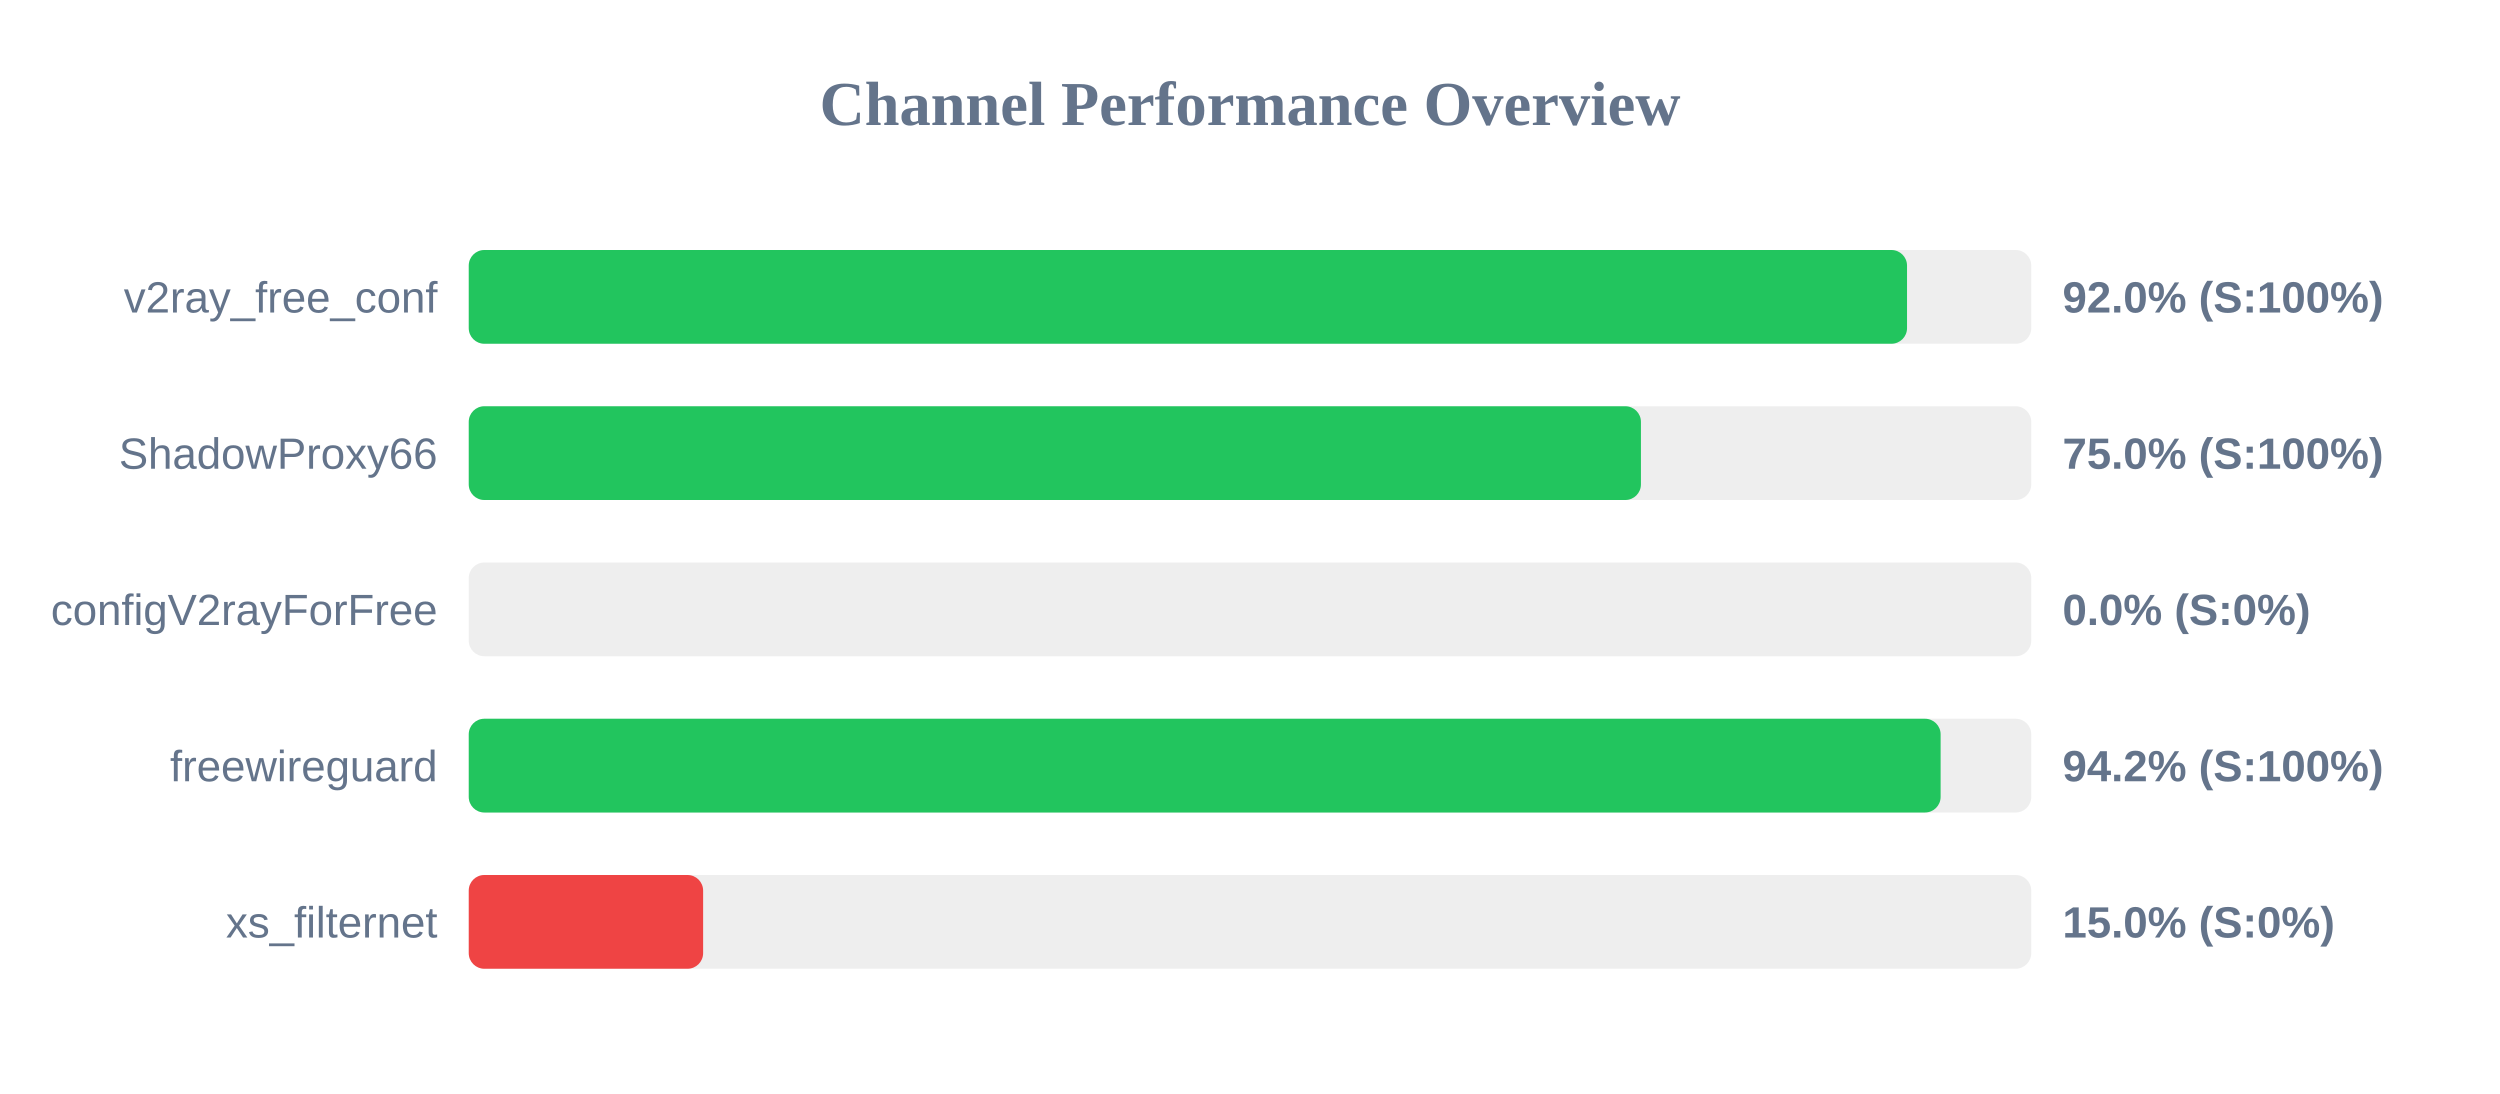
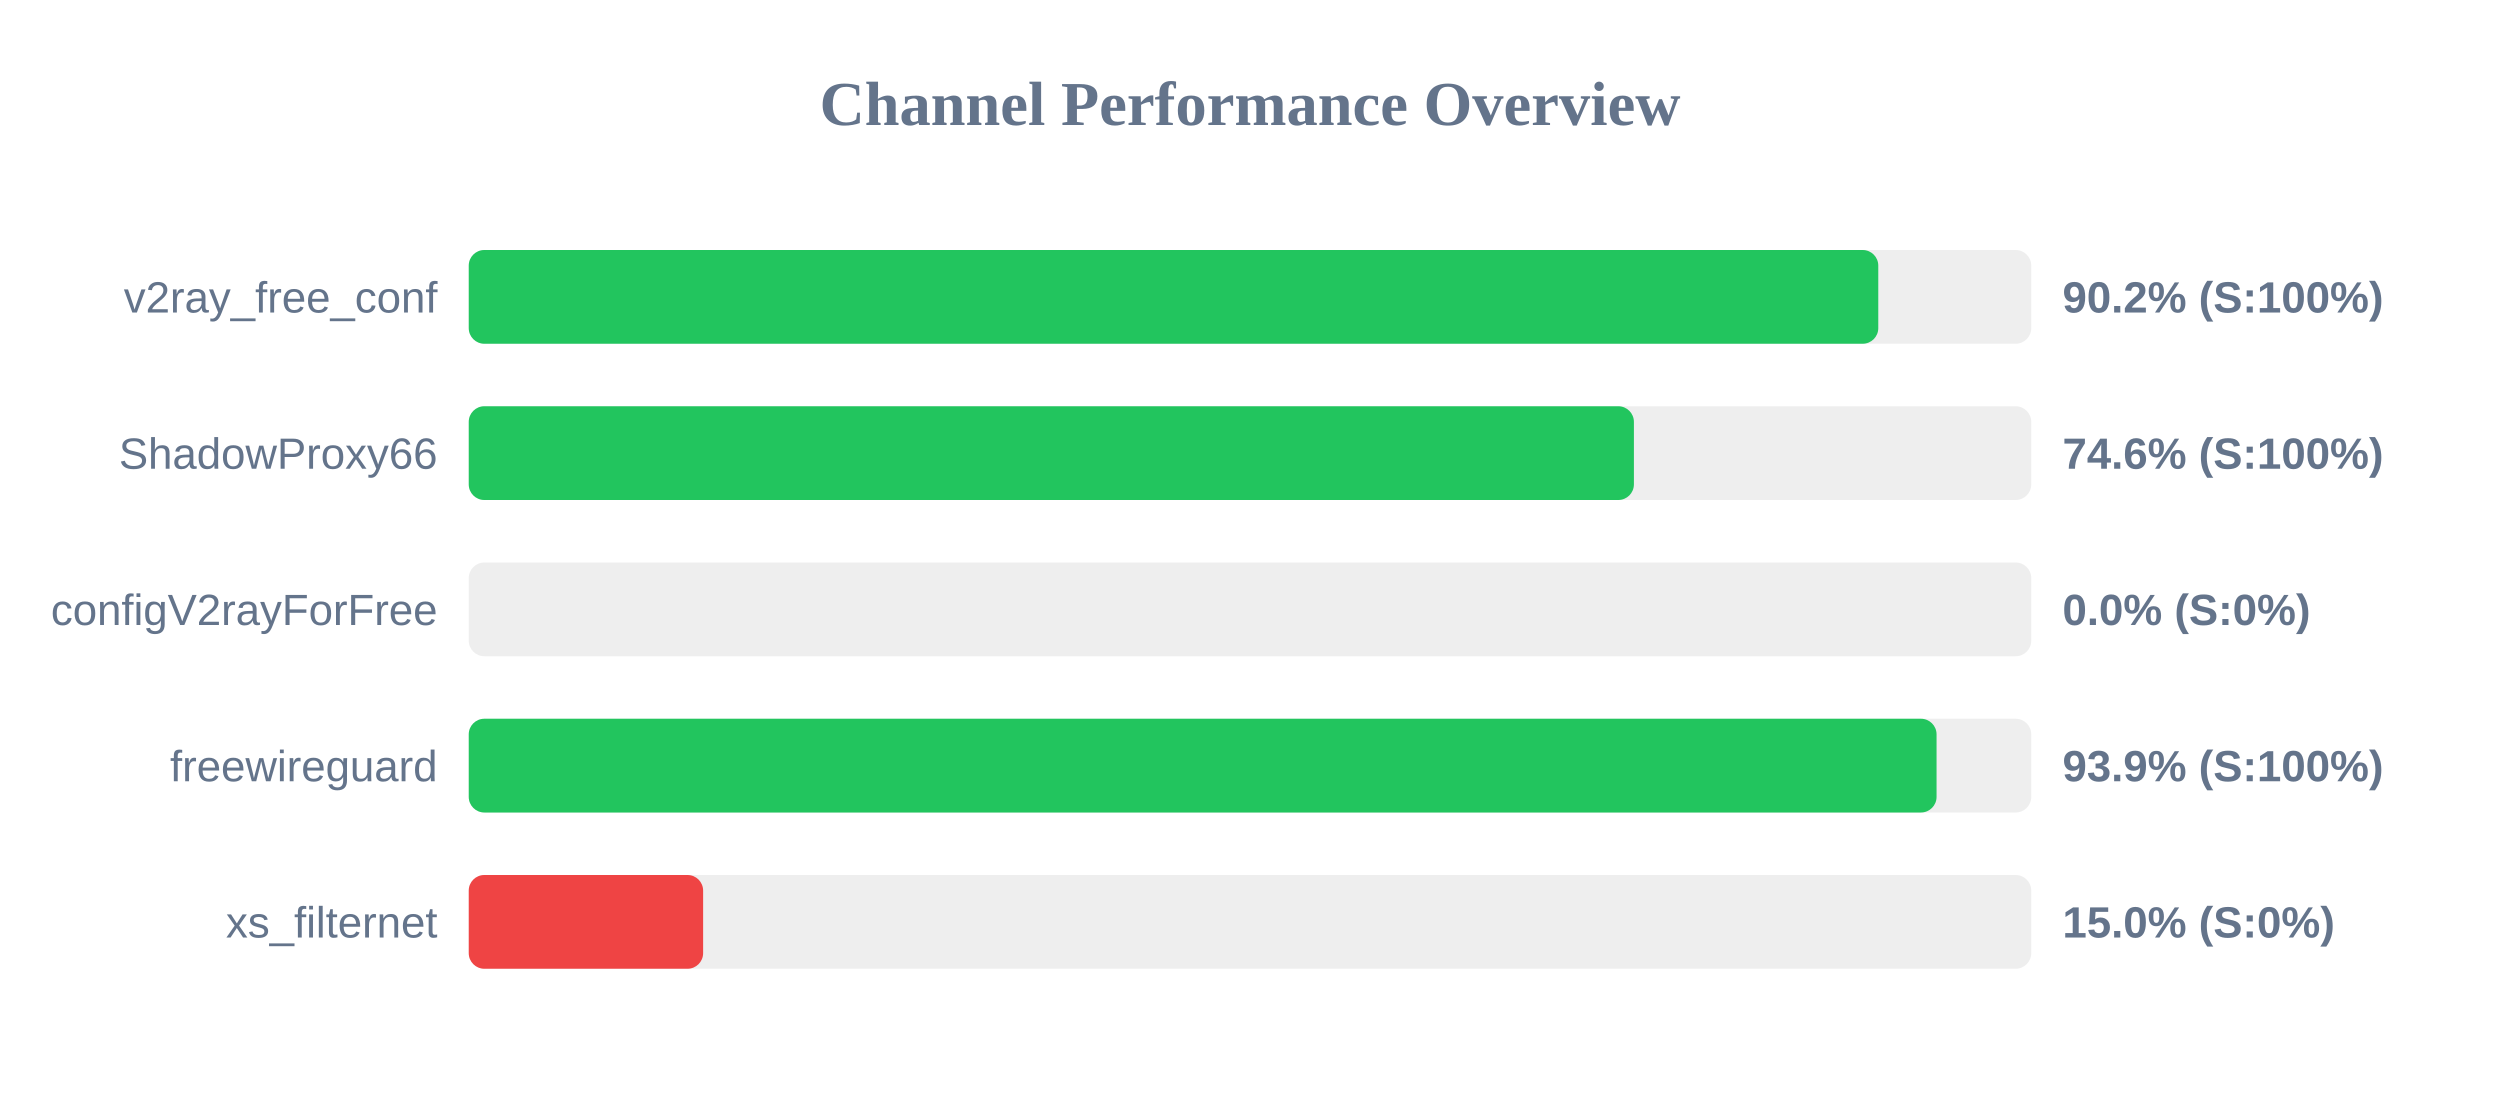
<svg xmlns="http://www.w3.org/2000/svg" width="800" height="350" version="1.1">
  <style>
        .row { font: 14px Arial; fill: #64748b; }
        .score { font: bold 14px Arial; fill: #64748b; }
    </style>
  <text x="400" y="40" text-anchor="middle" font-size="20px" font-weight="bold" fill="#64748b">Channel Performance Overview</text>
  <rect x="150" y="80" width="500" height="30" fill="#eee" rx="5" />
-   <rect x="150" y="80" width="460.25" height="30" fill="#22c55e" rx="5" />
+   <rect x="150" y="80" width="451.05" height="30" fill="#22c55e" rx="5" />
  <text x="140" y="100" text-anchor="end" class="row">v2ray_free_conf</text>
-   <text x="660" y="100" text-anchor="start" class="score">92.0% (S:100%)</text>
+   <text x="660" y="100" text-anchor="start" class="score">90.2% (S:100%)</text>
  <rect x="150" y="130" width="500" height="30" fill="#eee" rx="5" />
-   <rect x="150" y="130" width="375.1" height="30" fill="#22c55e" rx="5" />
+   <rect x="150" y="130" width="372.85" height="30" fill="#22c55e" rx="5" />
  <text x="140" y="150" text-anchor="end" class="row">ShadowProxy66</text>
-   <text x="660" y="150" text-anchor="start" class="score">75.0% (S:100%)</text>
+   <text x="660" y="150" text-anchor="start" class="score">74.6% (S:100%)</text>
  <rect x="150" y="180" width="500" height="30" fill="#eee" rx="5" />
  <rect x="150" y="180" width="0.0" height="30" fill="#ef4444" rx="5" />
  <text x="140" y="200" text-anchor="end" class="row">configV2rayForFree</text>
  <text x="660" y="200" text-anchor="start" class="score">0.0% (S:0%)</text>
  <rect x="150" y="230" width="500" height="30" fill="#eee" rx="5" />
-   <rect x="150" y="230" width="471.0" height="30" fill="#22c55e" rx="5" />
+   <rect x="150" y="230" width="469.7" height="30" fill="#22c55e" rx="5" />
  <text x="140" y="250" text-anchor="end" class="row">freewireguard</text>
-   <text x="660" y="250" text-anchor="start" class="score">94.2% (S:100%)</text>
+   <text x="660" y="250" text-anchor="start" class="score">93.9% (S:100%)</text>
  <rect x="150" y="280" width="500" height="30" fill="#eee" rx="5" />
  <rect x="150" y="280" width="75.0" height="30" fill="#ef4444" rx="5" />
  <text x="140" y="300" text-anchor="end" class="row">xs_filternet</text>
  <text x="660" y="300" text-anchor="start" class="score">15.0% (S:0%)</text>
</svg>
